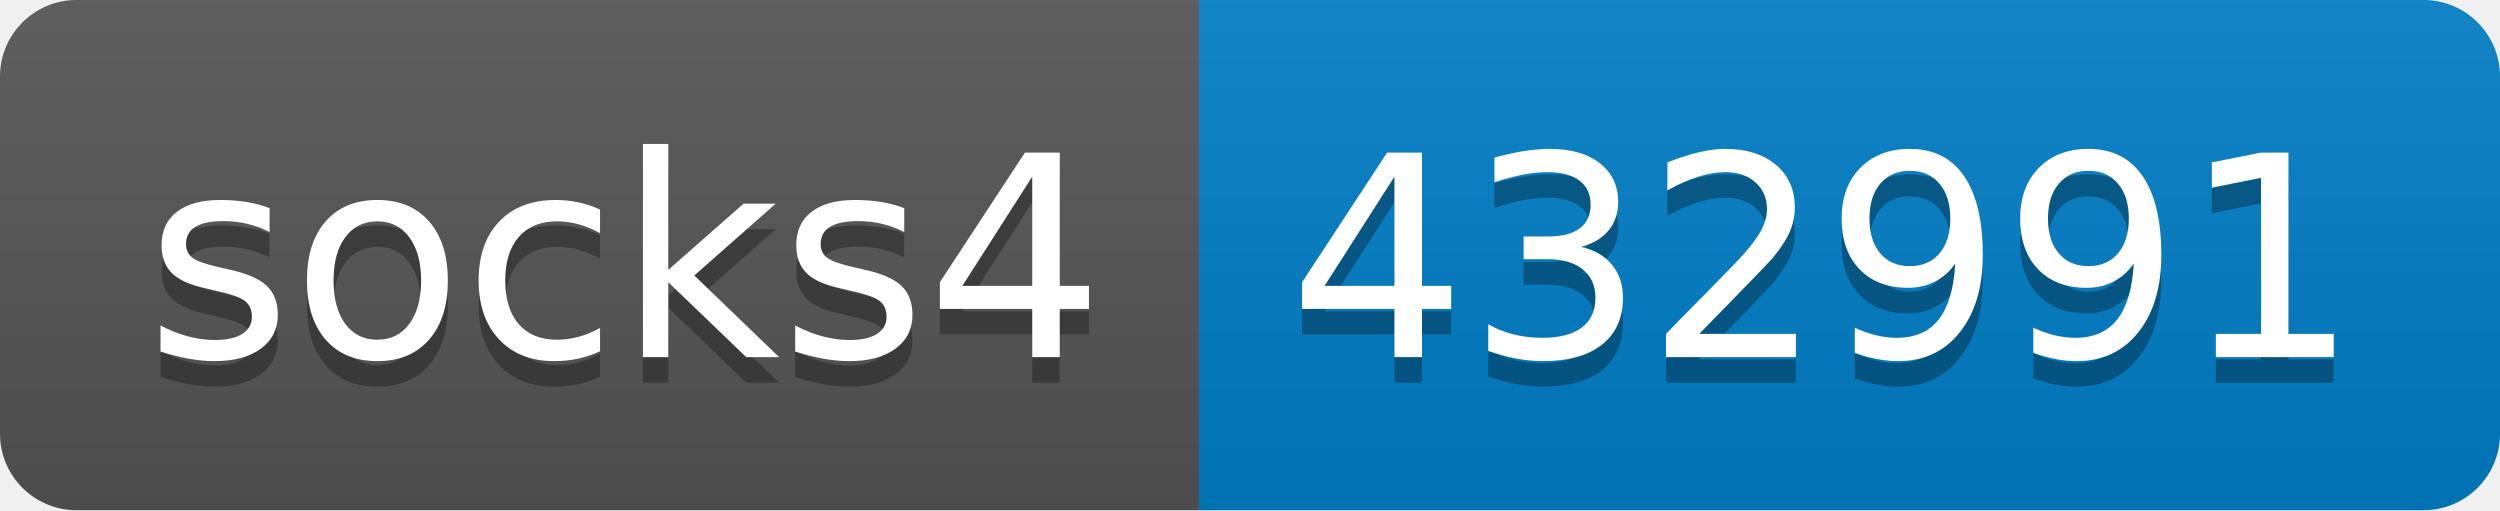
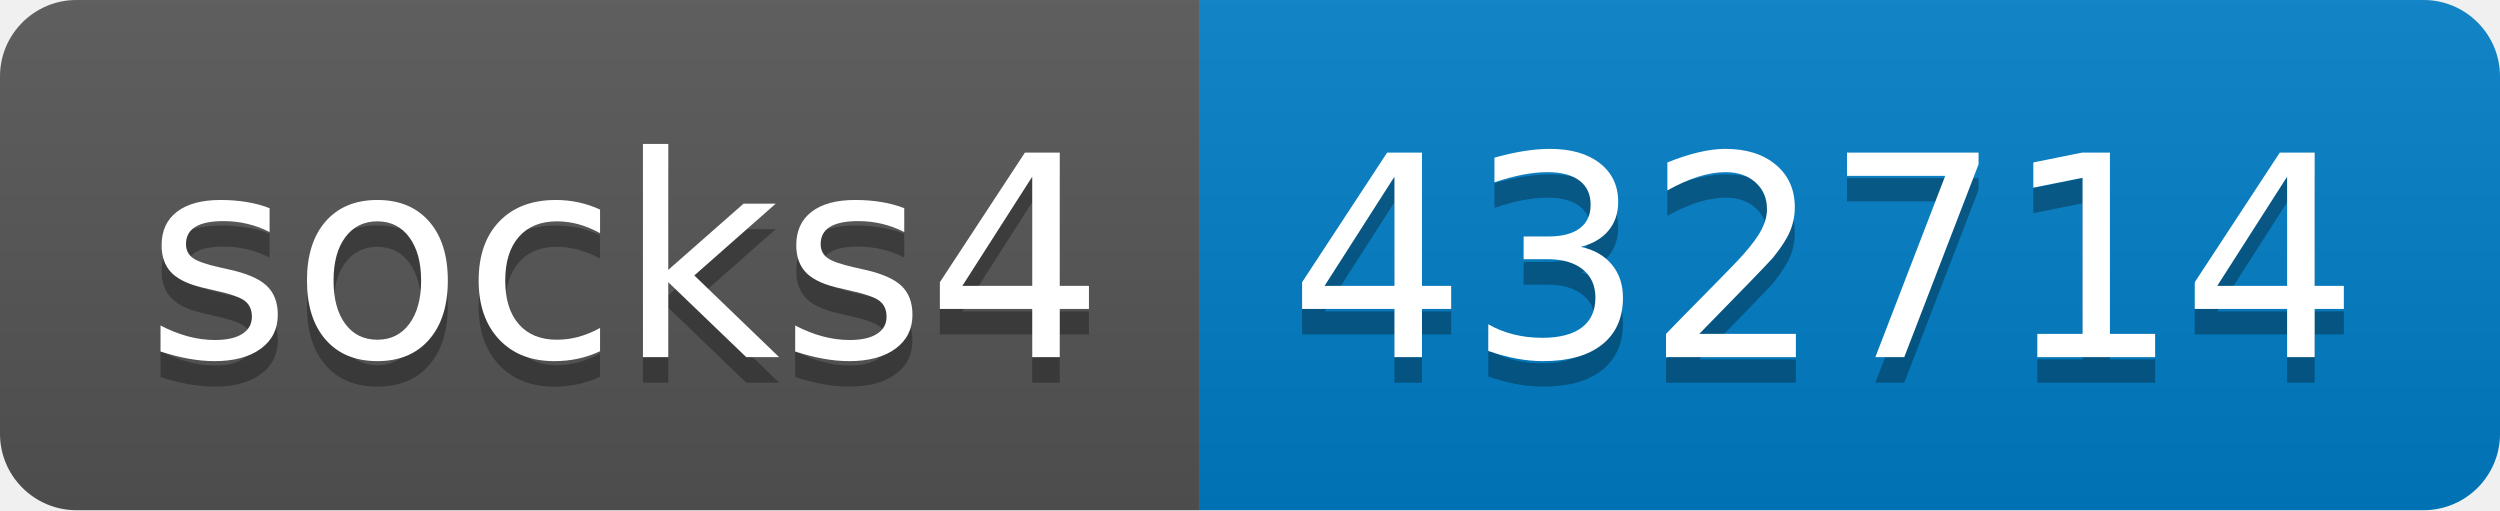
- <svg xmlns="http://www.w3.org/2000/svg" width="98" height="20" role="img" aria-label="socks4: 432991">
+ <svg xmlns="http://www.w3.org/2000/svg" width="98" height="20" role="img" aria-label="socks4: 432714">
  <linearGradient id="s" x2="0" y2="100%">
    <stop offset="0" stop-color="#bbb" stop-opacity=".1" />
    <stop offset="1" stop-opacity=".1" />
  </linearGradient>
  <clipPath id="r">
    <rect width="98" height="20" rx="3" fill="#fff" />
  </clipPath>
  <g clip-path="url(#r)">
    <rect width="47" height="20" fill="#555" />
    <rect x="47" width="51" height="20" fill="#007ec6" />
    <rect width="98" height="20" fill="url(#s)" />
  </g>
  <g fill="#fff" text-anchor="middle" font-family="Verdana,Geneva,DejaVu Sans,sans-serif" text-rendering="geometricPrecision" font-size="110">
    <text aria-hidden="true" x="245" y="150" fill="#010101" fill-opacity=".3" transform="scale(.1)" textLength="370">socks4</text>
    <text x="245" y="140" transform="scale(.1)" fill="#fff" textLength="370">socks4</text>
-     <text aria-hidden="true" x="715" y="150" fill="#010101" fill-opacity=".3" transform="scale(.1)" textLength="410">432991</text>
-     <text x="715" y="140" transform="scale(.1)" fill="#fff" textLength="410">432991</text>
+     <text aria-hidden="true" x="715" y="150" fill="#010101" fill-opacity=".3" transform="scale(.1)" textLength="410">432714</text>
+     <text x="715" y="140" transform="scale(.1)" fill="#fff" textLength="410">432714</text>
  </g>
</svg>
